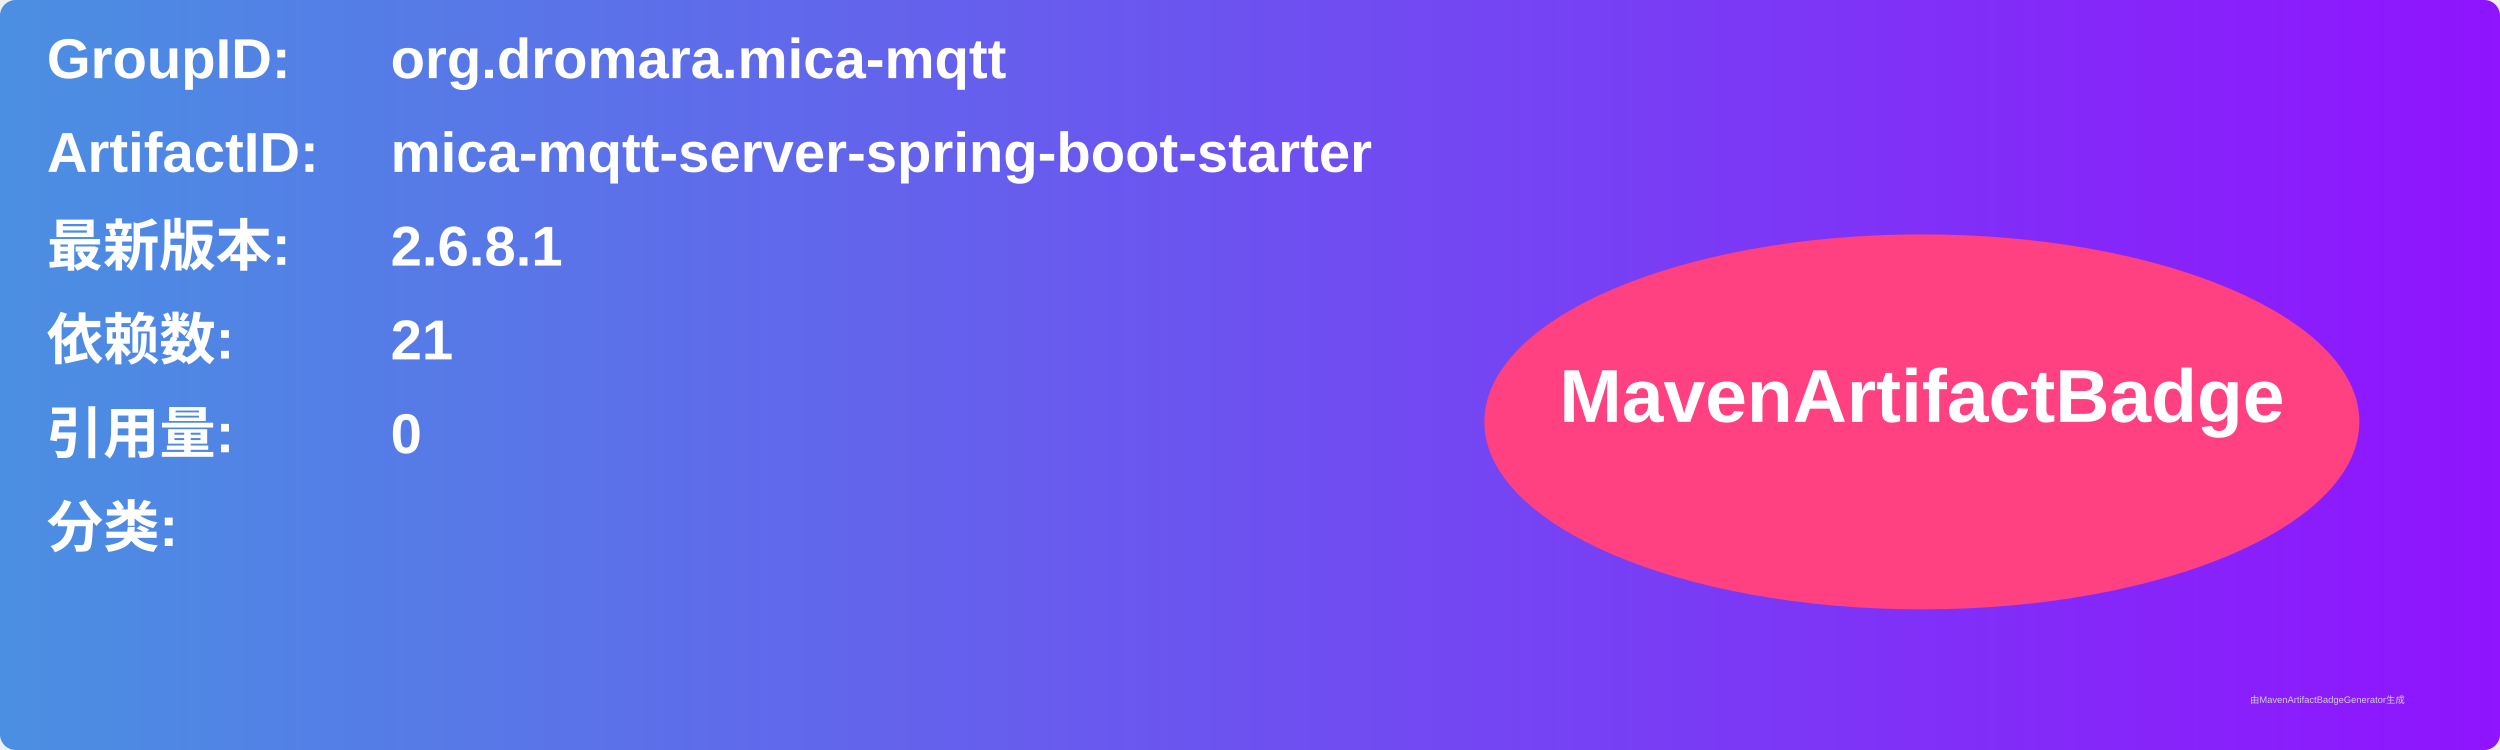
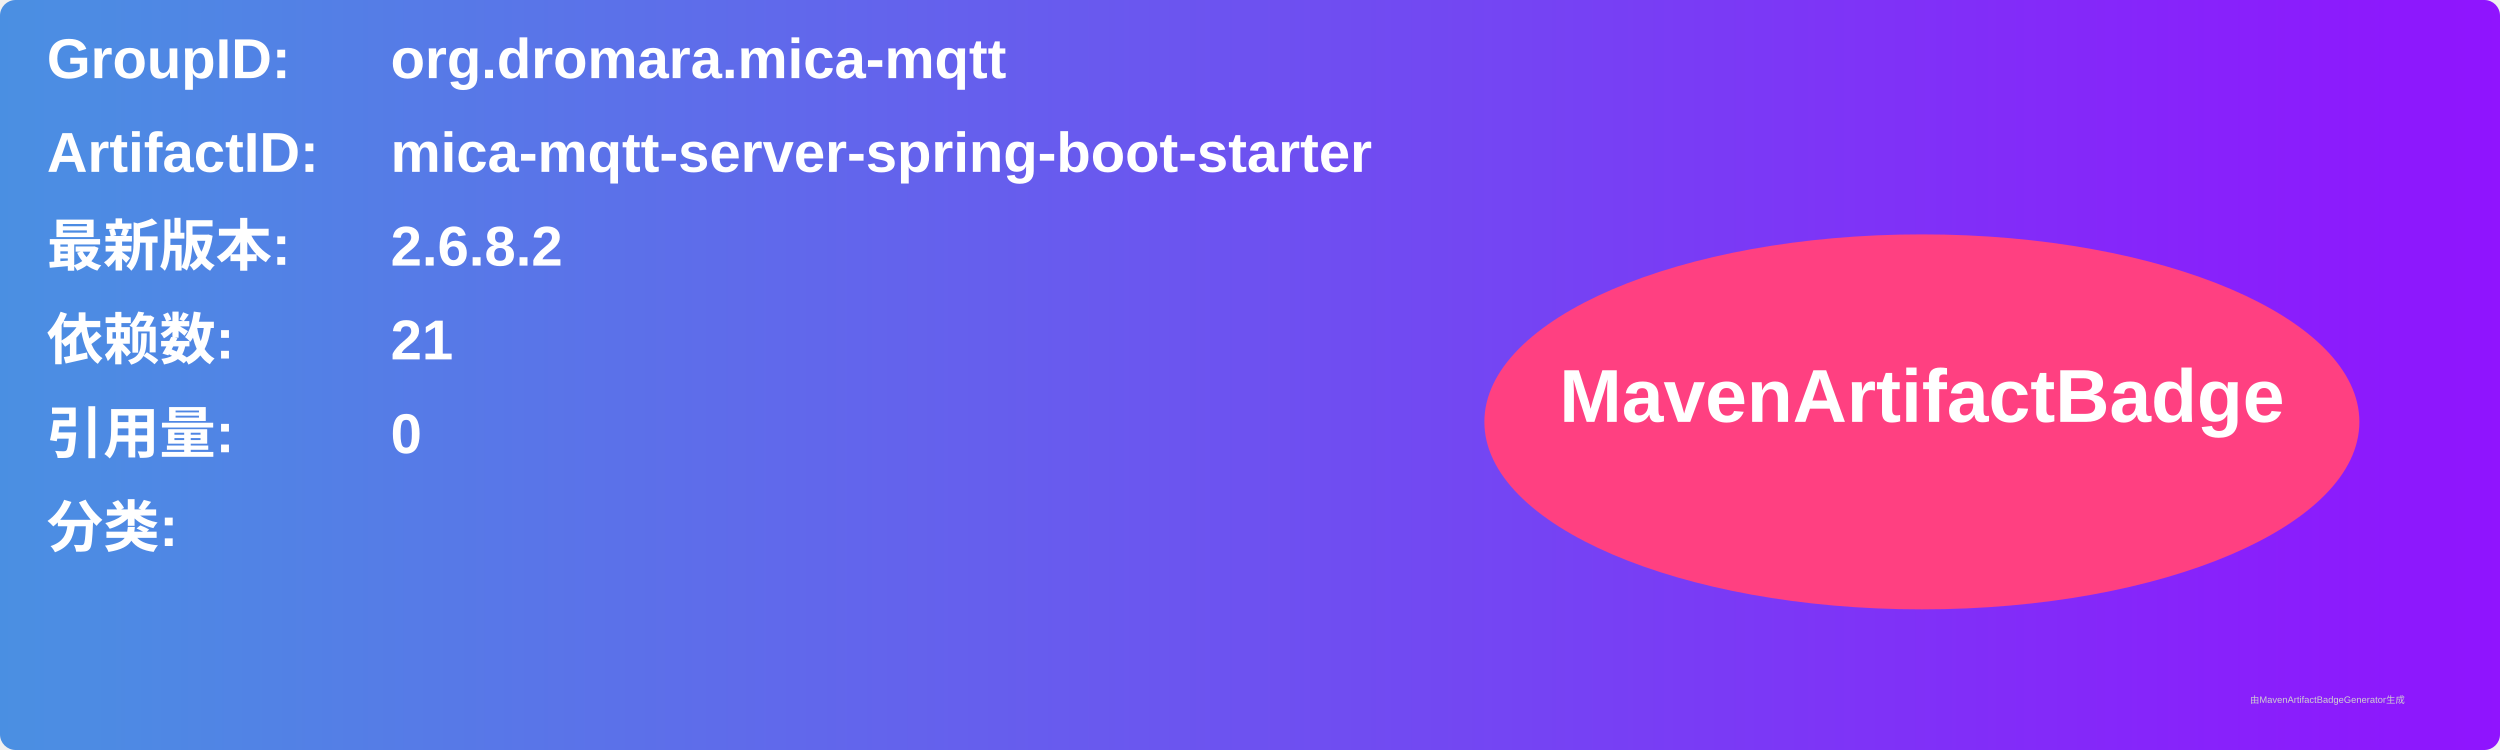
<svg xmlns="http://www.w3.org/2000/svg" width="800" height="240" viewBox="0 0 800 240">
  <linearGradient id="grad" x1="0%" y1="0%" x2="100%" y2="0%">
    <stop offset="0%" stop-color="#4a90e2" />
    <stop offset="100%" stop-color="#9013fe" />
  </linearGradient>
  <rect width="100%" height="100%" rx="5" ry="5" fill="url(#grad)" />
  <g transform="translate(15, 15)">
    <text x="0" y="10" font-family="Arial" font-size="18" fill="white" font-weight="bold" width="260">GroupID:</text>
    <text x="110" y="10" font-family="Arial" font-size="18" fill="white" font-weight="bold" width="460">org.dromara.mica-mqtt</text>
    <text x="0" y="40" font-family="Arial" font-size="18" fill="white" font-weight="bold" width="260">ArtifactID:</text>
    <text x="110" y="40" font-family="Arial" font-size="18" fill="white" font-weight="bold" width="460">mica-mqtt-server-spring-boot-starter</text>
    <text x="0" y="70" font-family="Arial" font-size="18" fill="white" font-weight="bold">最新版本:</text>
    <text x="110" y="70" font-family="Arial" font-size="18" fill="white" font-weight="bold">
-       <tspan font-weight="bold">2.6.8.1</tspan>
+       <tspan font-weight="bold">2.6.8.2</tspan>
    </text>
    <text x="0" y="100" font-family="Arial" font-size="18" fill="white" font-weight="bold">依赖数: </text>
    <text x="110" y="100" font-family="Arial" font-size="18" fill="white">
      <tspan font-weight="bold">21</tspan>
    </text>
    <text x="0" y="130" font-family="Arial" font-size="18" fill="white" font-weight="bold">引用量: </text>
    <text x="110" y="130" font-family="Arial" font-size="18" fill="white">
      <tspan font-weight="bold">0</tspan>
    </text>
    <text x="0" y="160" font-family="Arial" font-size="18" fill="white" font-weight="bold">分类:</text>
    <text x="10" y="190" font-family="Arial" font-size="10" fill="white">
      <tspan font-weight="bold" />
    </text>
    <ellipse cx="600" cy="120" rx="140" ry="60" fill="#ff4081" />
    <text x="600" y="120" text-anchor="middle" font-family="Arial" font-size="24" fill="white" font-weight="bold">MavenArtifactBadge</text>
  </g>
  <text x="720" y="225" font-family="Arial" font-size="3" fill="#d0d0d0">由MavenArtifactBadgeGenerator生成</text>
</svg>
